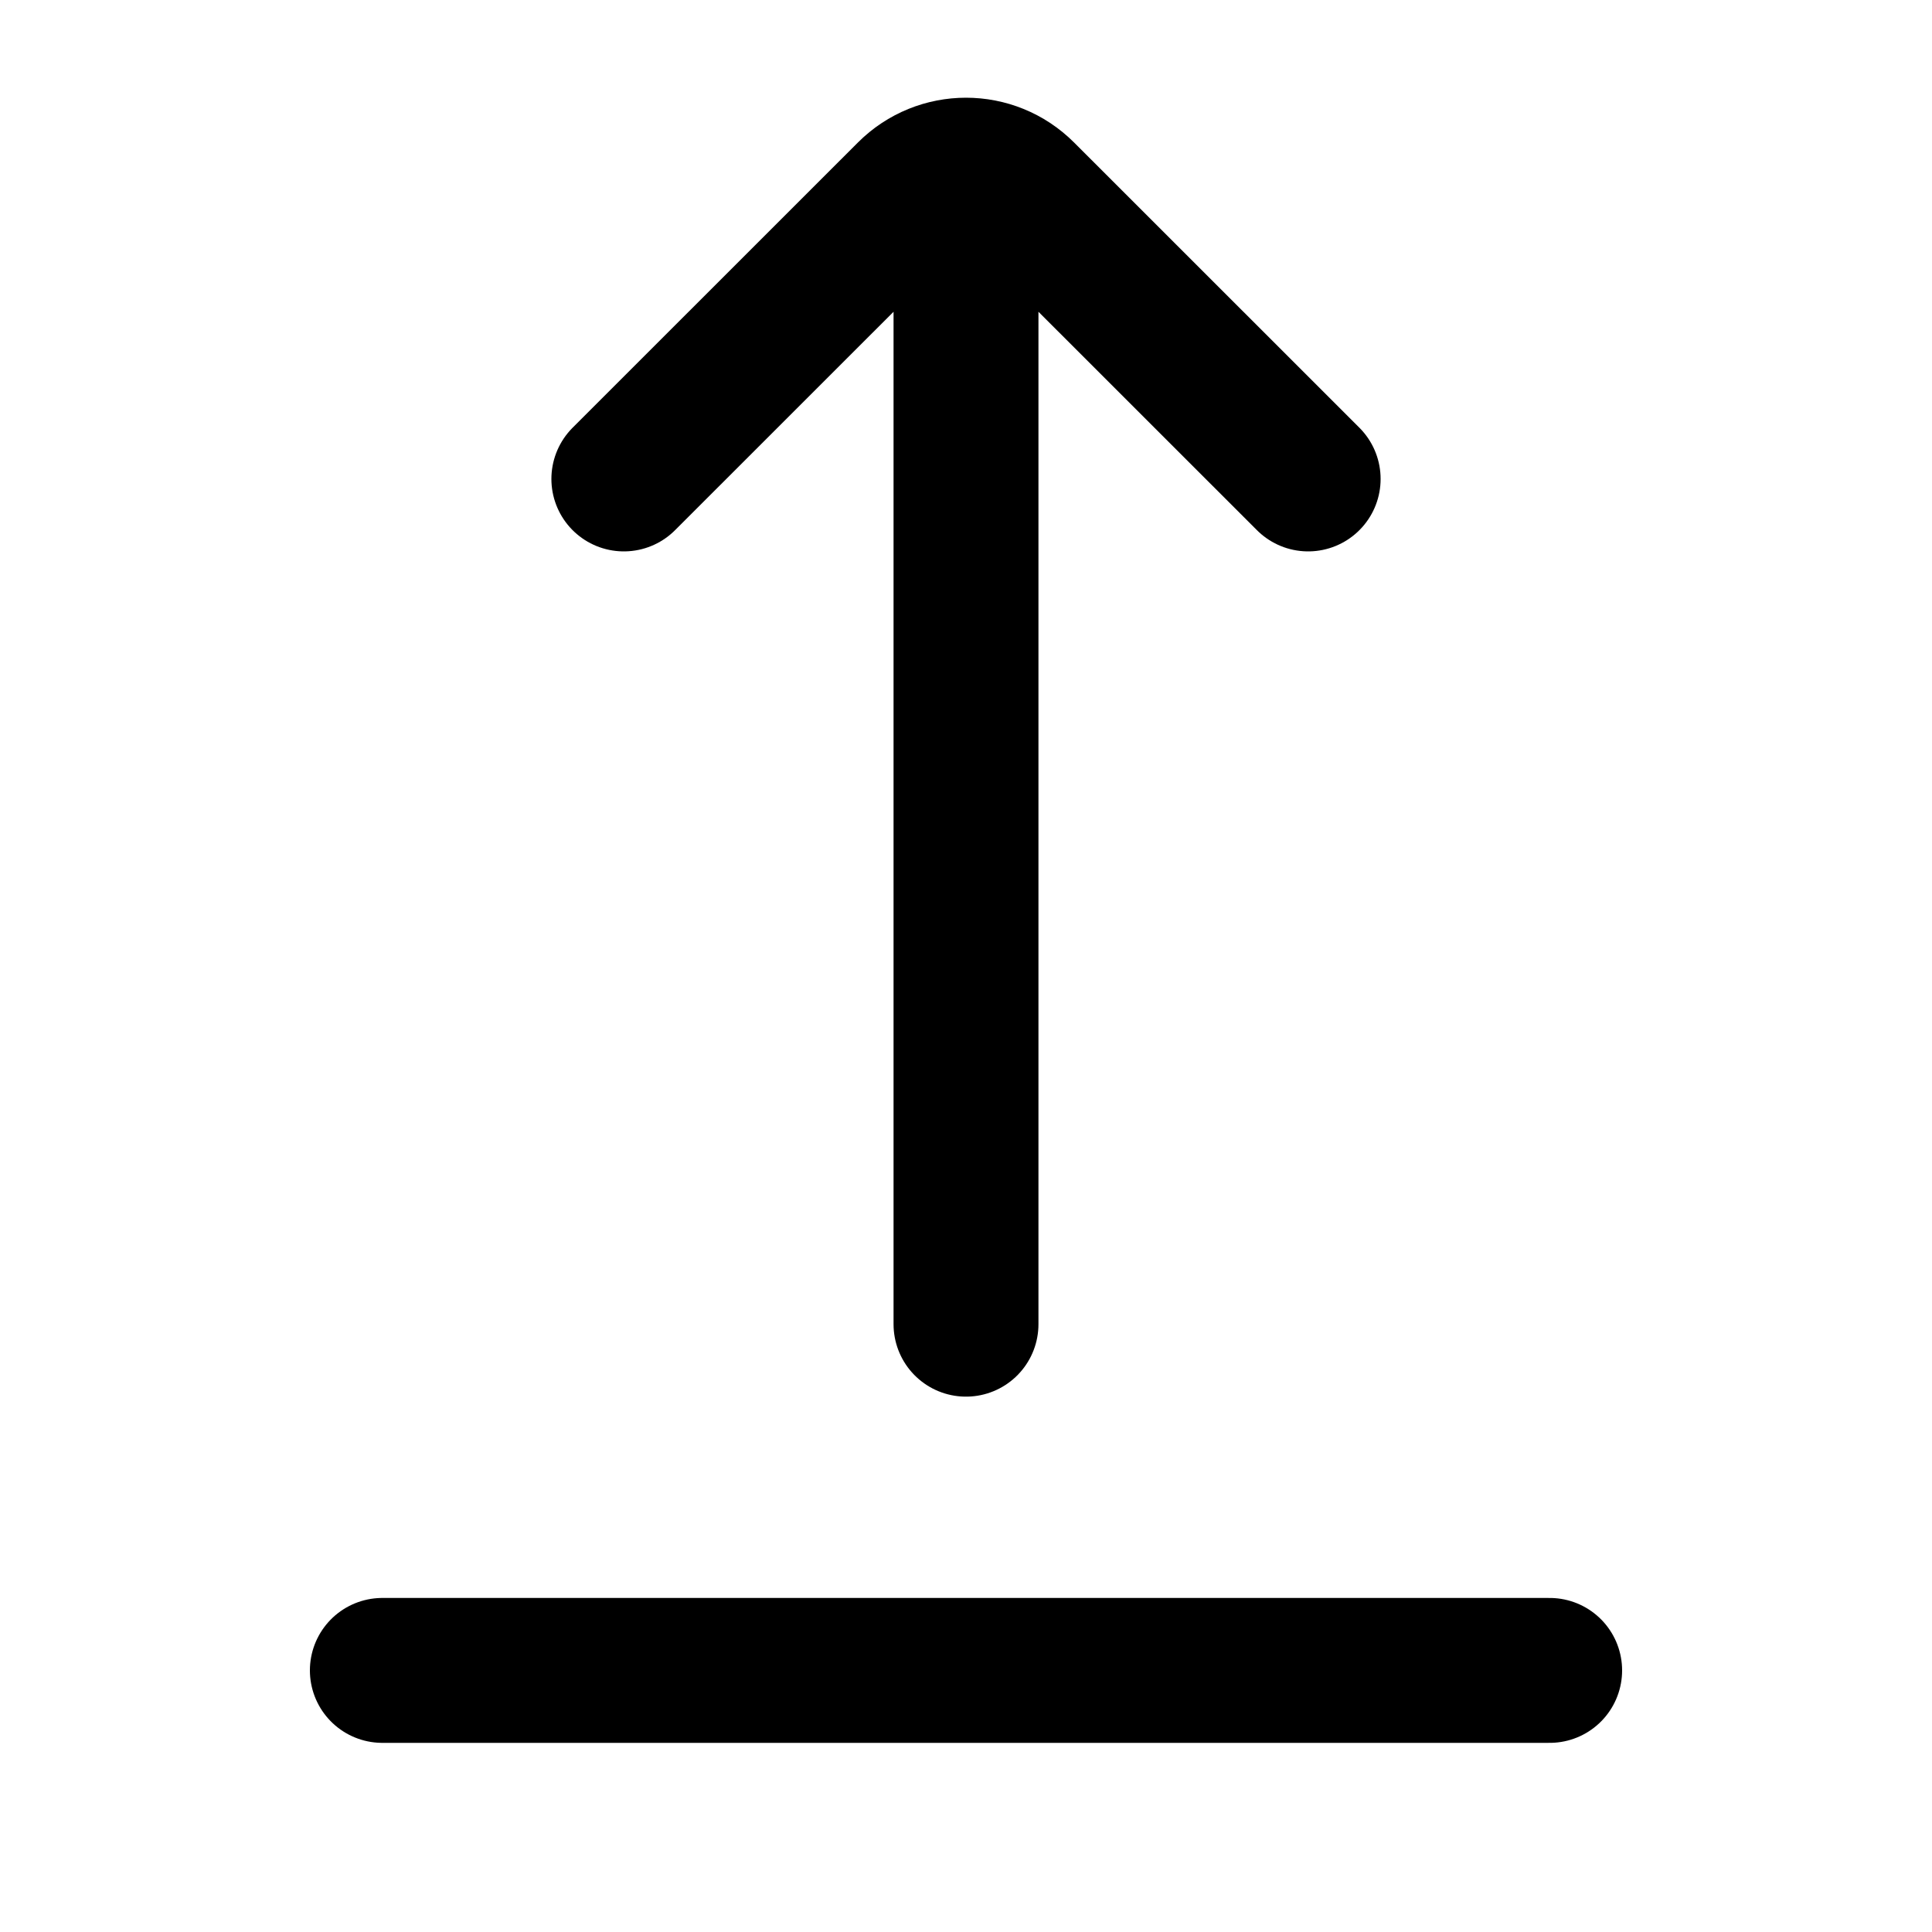
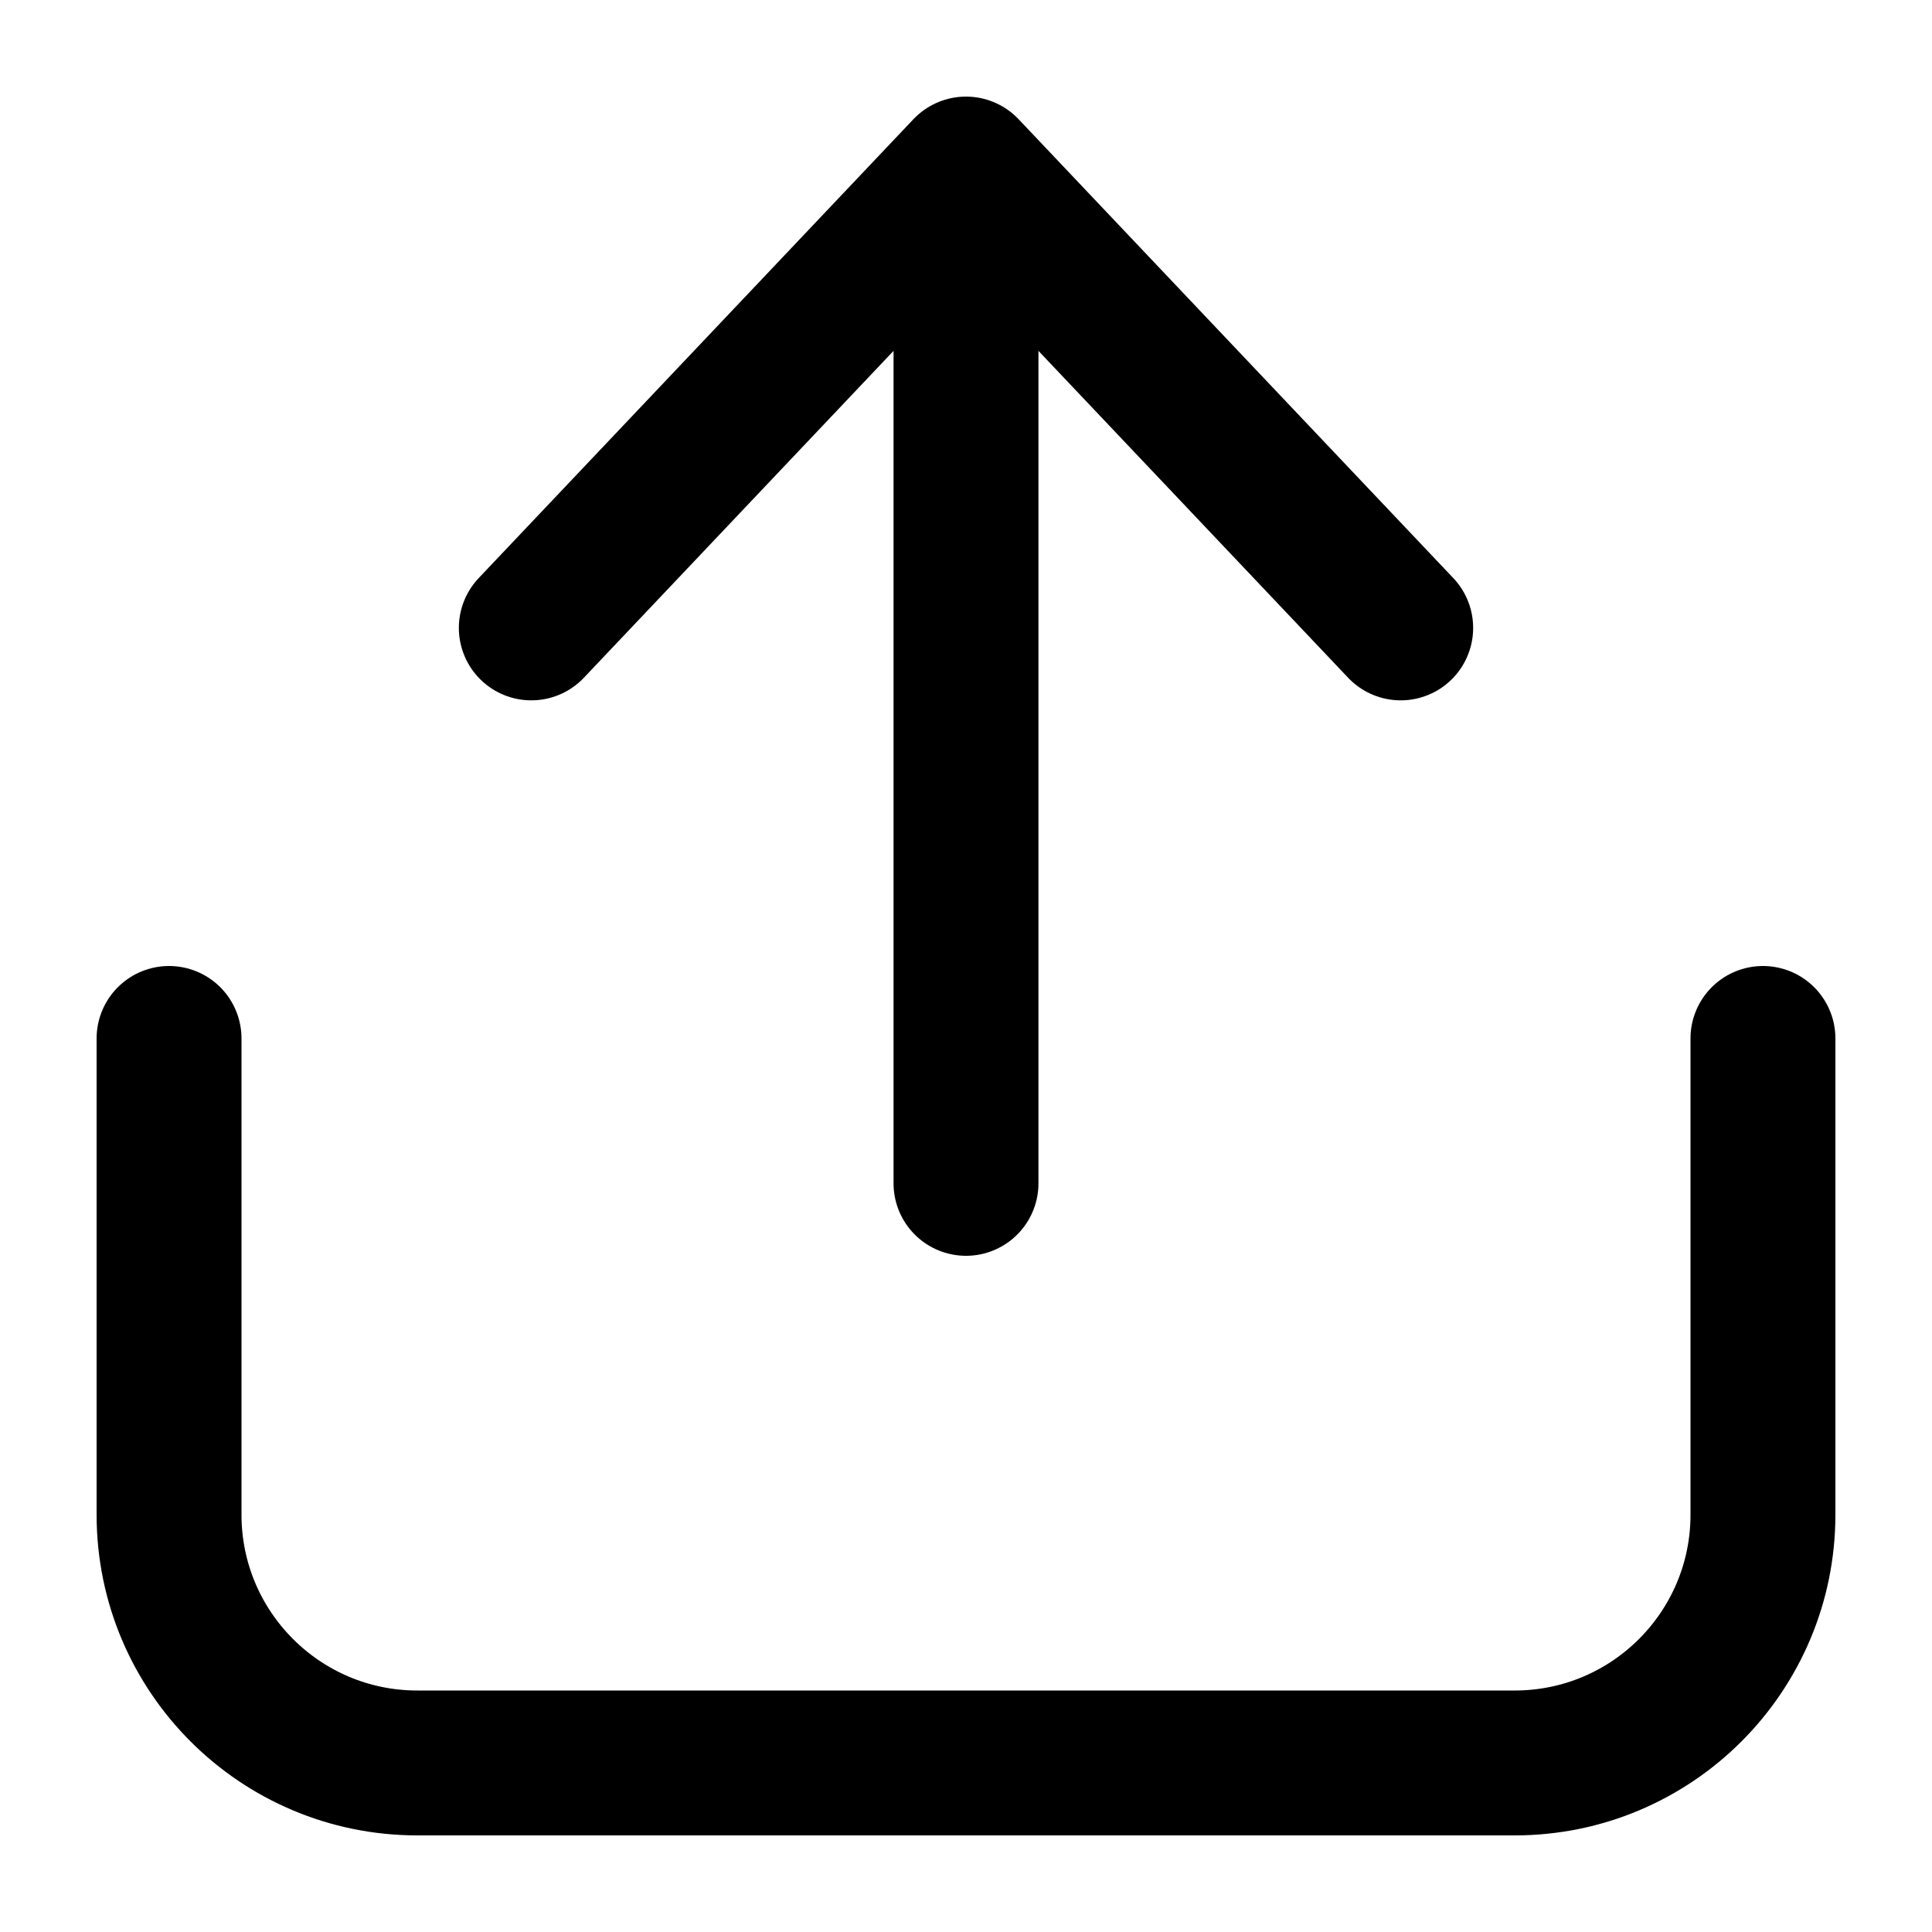
<svg xmlns="http://www.w3.org/2000/svg" width="20" height="20" viewBox="0 0 20 20" fill="none" data-fui-icon="true">
-   <path d="M13.542 4.958L10.589 2.006C10.264 1.68 9.736 1.68 9.411 2.006L6.458 4.958M10 13.708V2.042M16.042 17.292H3.958" stroke="currentColor" stroke-width="1.5" stroke-linecap="round" stroke-linejoin="round" />
+   <path d="M1.75 10.75L1.75 15.68C1.75 17.099 2.901 18.25 4.32 18.25L15.68 18.25C17.099 18.25 18.25 17.099 18.25 15.68L18.25 10.75M10 12.25L10 1.75M10 1.75L5.5 6.5M10 1.75L14.5 6.5" stroke="currentColor" stroke-width="1.5" stroke-linecap="round" stroke-linejoin="round" />
</svg>
